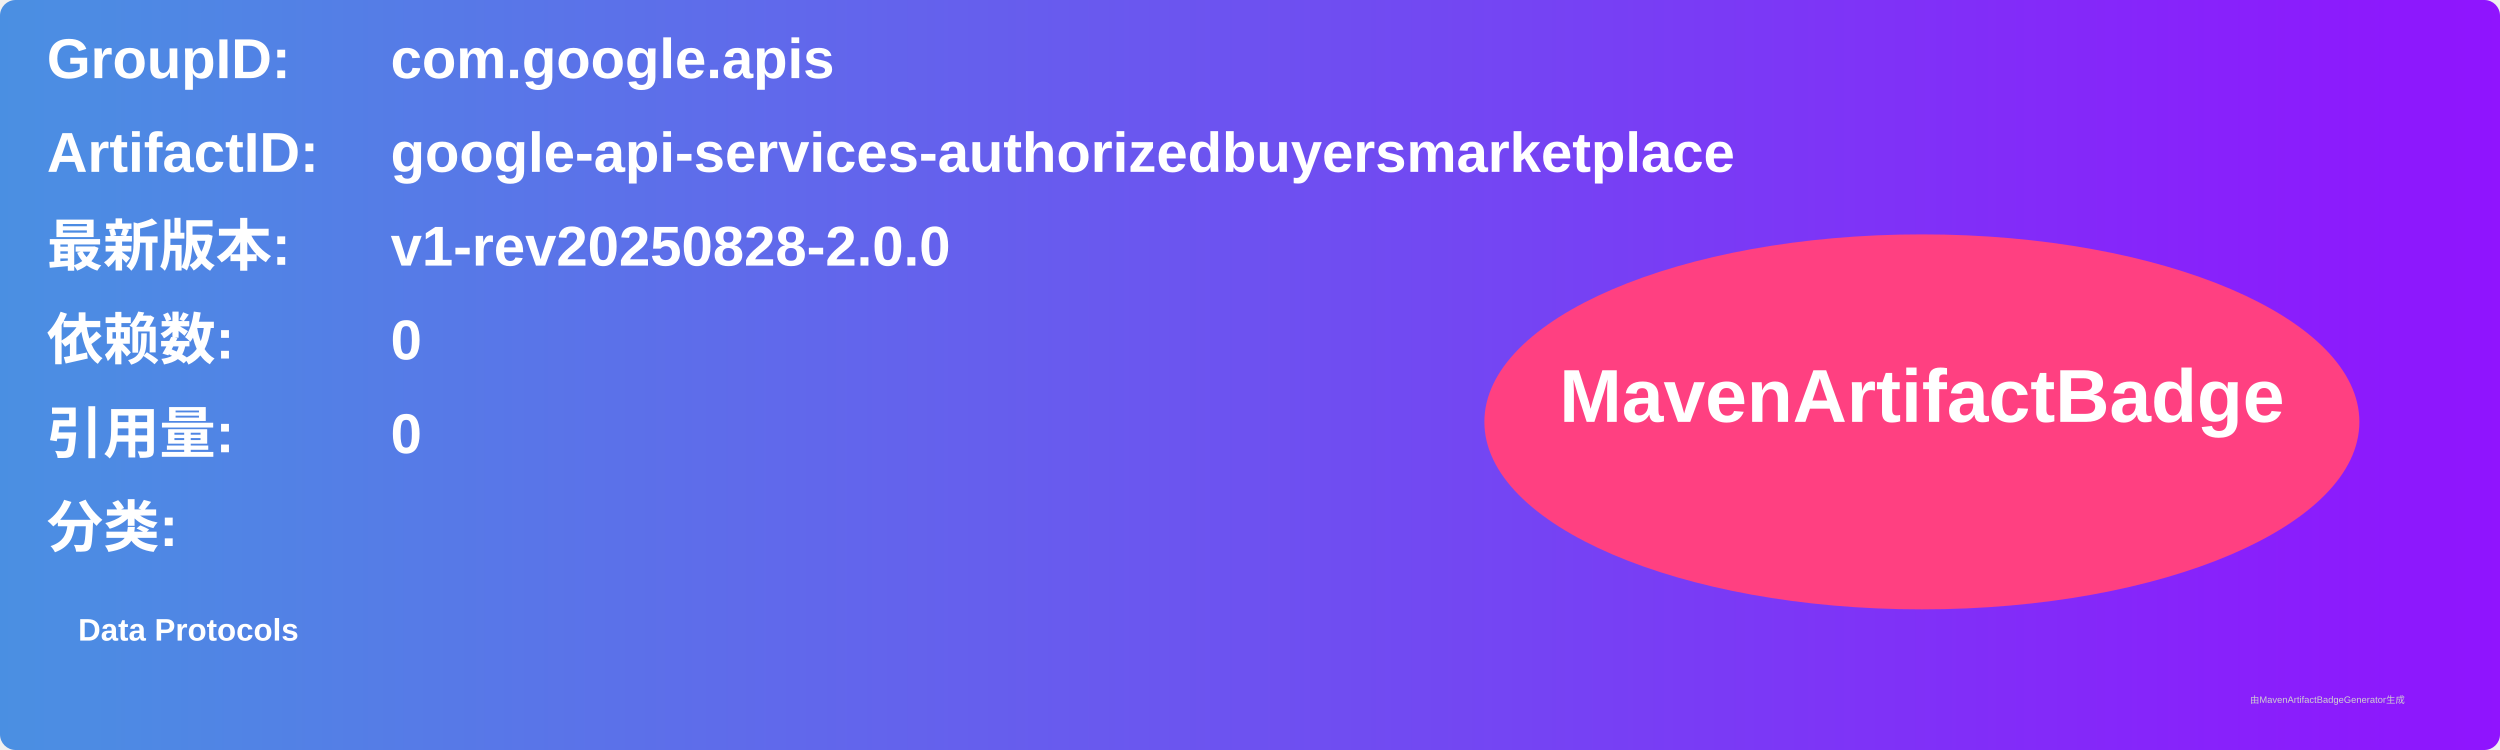
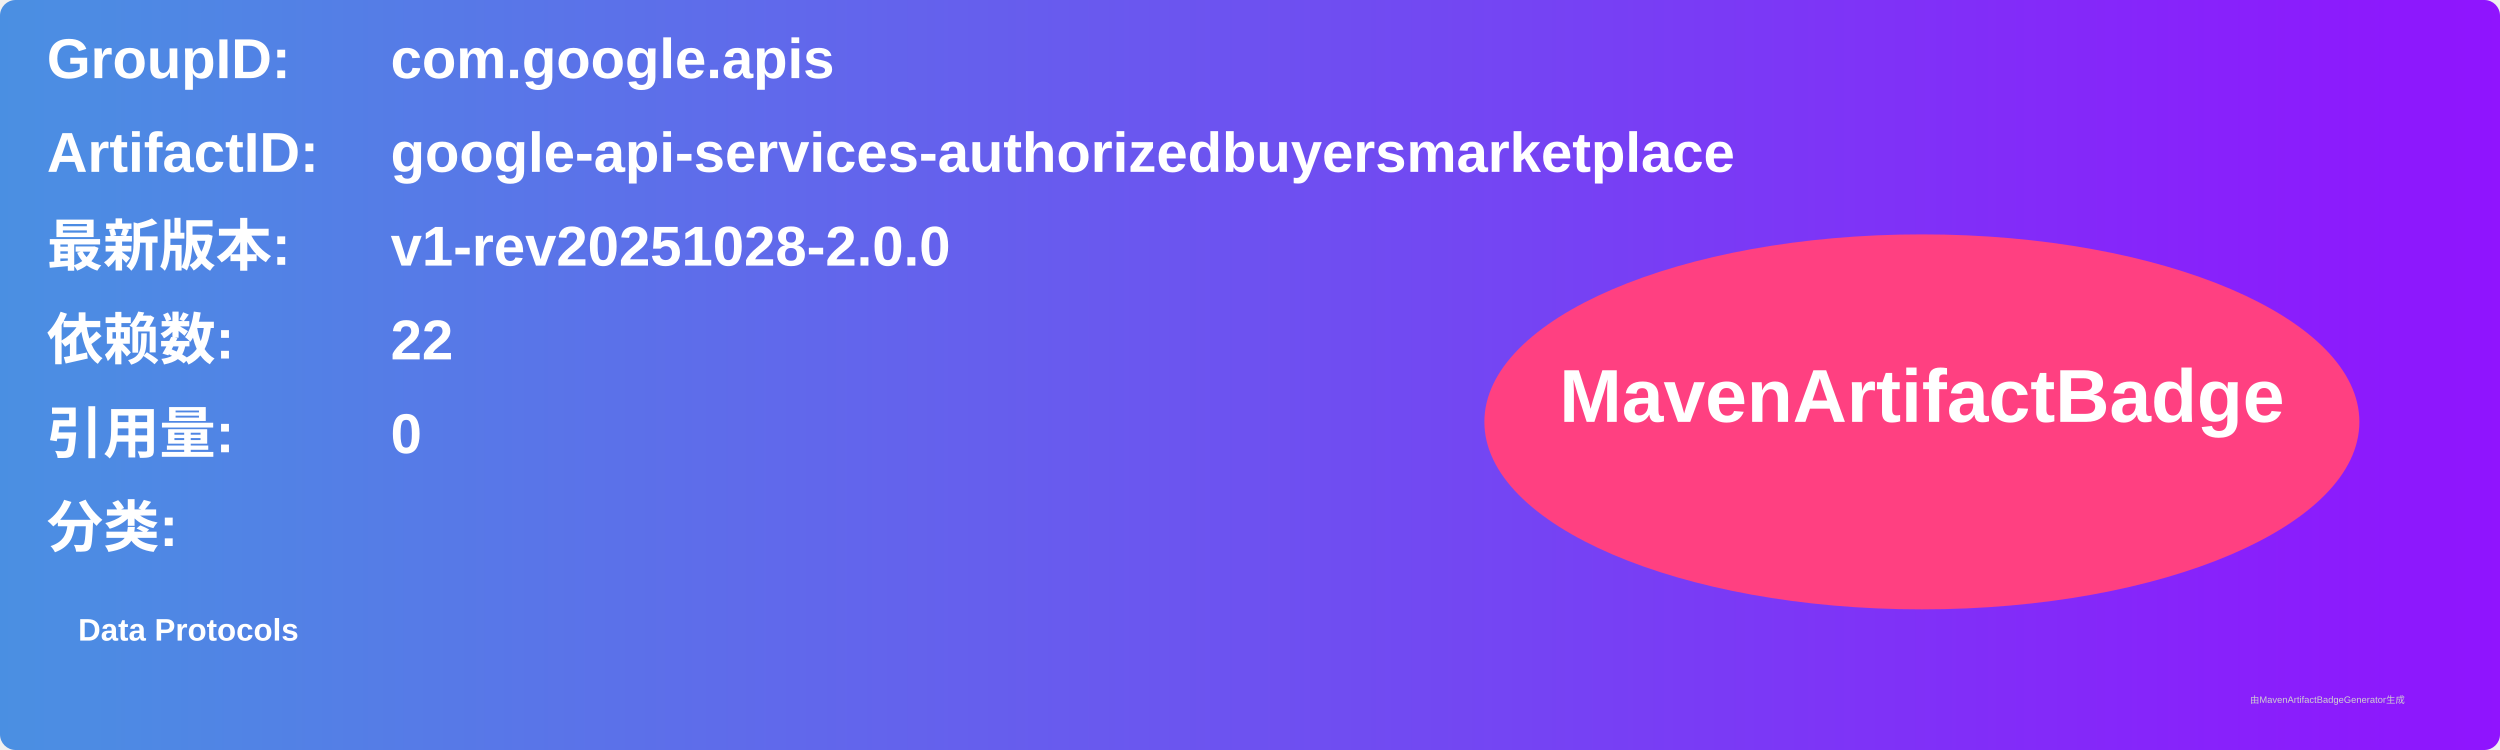
<svg xmlns="http://www.w3.org/2000/svg" width="800" height="240" viewBox="0 0 800 240">
  <linearGradient id="grad" x1="0%" y1="0%" x2="100%" y2="0%">
    <stop offset="0%" stop-color="#4a90e2" />
    <stop offset="100%" stop-color="#9013fe" />
  </linearGradient>
  <rect width="100%" height="100%" rx="5" ry="5" fill="url(#grad)" />
  <g transform="translate(15, 15)">
    <text x="0" y="10" font-family="Arial" font-size="18" fill="white" font-weight="bold" width="260">GroupID:</text>
    <text x="110" y="10" font-family="Arial" font-size="18" fill="white" font-weight="bold" width="460">com.google.apis</text>
    <text x="0" y="40" font-family="Arial" font-size="18" fill="white" font-weight="bold" width="260">ArtifactID:</text>
    <text x="110" y="40" font-family="Arial" font-size="18" fill="white" font-weight="bold" width="460">google-api-services-authorizedbuyersmarketplace</text>
    <text x="0" y="70" font-family="Arial" font-size="18" fill="white" font-weight="bold">最新版本:</text>
    <text x="110" y="70" font-family="Arial" font-size="18" fill="white" font-weight="bold">
-       <tspan font-weight="bold">v1-rev20250828-2.0.0</tspan>
+       <tspan font-weight="bold">v1-rev20251028-2.0.0</tspan>
    </text>
    <text x="0" y="100" font-family="Arial" font-size="18" fill="white" font-weight="bold">依赖数: </text>
    <text x="110" y="100" font-family="Arial" font-size="18" fill="white">
-       <tspan font-weight="bold">0</tspan>
+       <tspan font-weight="bold">22</tspan>
    </text>
    <text x="0" y="130" font-family="Arial" font-size="18" fill="white" font-weight="bold">引用量: </text>
    <text x="110" y="130" font-family="Arial" font-size="18" fill="white">
      <tspan font-weight="bold">0</tspan>
    </text>
    <text x="0" y="160" font-family="Arial" font-size="18" fill="white" font-weight="bold">分类:</text>
    <text x="10" y="190" font-family="Arial" font-size="10" fill="white">
      <tspan font-weight="bold">Data Protocols</tspan>
    </text>
    <ellipse cx="600" cy="120" rx="140" ry="60" fill="#ff4081" />
    <text x="600" y="120" text-anchor="middle" font-family="Arial" font-size="24" fill="white" font-weight="bold">MavenArtifactBadge</text>
  </g>
  <text x="720" y="225" font-family="Arial" font-size="3" fill="#d0d0d0">由MavenArtifactBadgeGenerator生成</text>
</svg>
